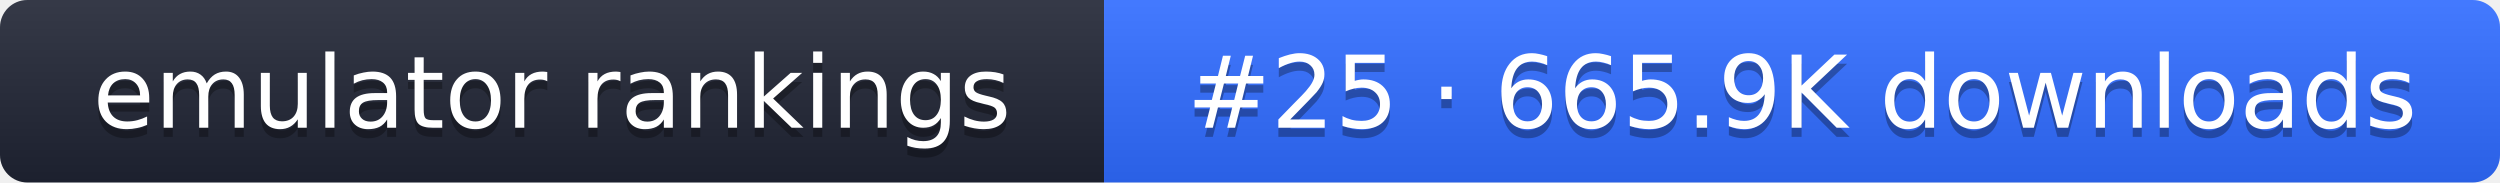
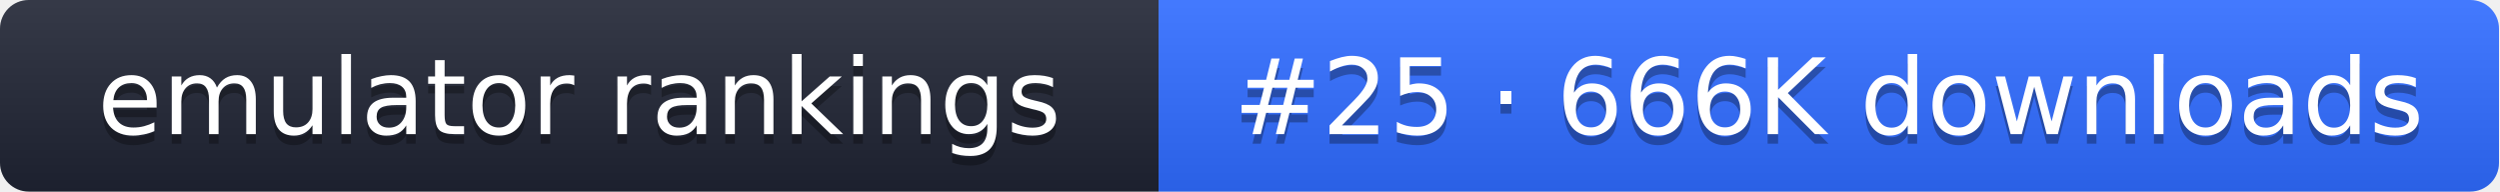
- <svg xmlns="http://www.w3.org/2000/svg" width="274" height="20" role="img" aria-label="emulator rankings: #25 · 665.9K downloads">
+ <svg xmlns="http://www.w3.org/2000/svg" width="261" height="20" role="img" aria-label="emulator rankings: #25 · 666K downloads">
  <linearGradient id="g" x2="0" y2="100%">
    <stop offset="0" stop-color="#fff" stop-opacity=".1" />
    <stop offset="1" stop-opacity=".1" />
  </linearGradient>
  <clipPath id="r">
-     <rect width="274" height="20" rx="3" fill="#fff" />
+     <rect width="261" height="20" rx="3" fill="#fff" />
  </clipPath>
  <g clip-path="url(#r)">
    <rect width="121" height="20" fill="#1f2433" />
-     <rect x="121" width="153" height="20" fill="#2f6bff" />
-     <rect width="274" height="20" fill="url(#g)" />
+     <rect x="121" width="140" height="20" fill="#2f6bff" />
+     <rect width="261" height="20" fill="url(#g)" />
  </g>
  <g fill="#fff" text-anchor="middle" font-family="Verdana,DejaVu Sans,sans-serif" font-size="11">
    <text x="60.5" y="15" fill="#010101" fill-opacity=".3">emulator rankings</text>
    <text x="60.5" y="14">emulator rankings</text>
-     <text x="197.5" y="15" fill="#010101" fill-opacity=".3">#25 · 665.9K downloads</text>
-     <text x="197.5" y="14">#25 · 665.9K downloads</text>
+     <text x="191" y="15" fill="#010101" fill-opacity=".3">#25 · 666K downloads</text>
+     <text x="191" y="14">#25 · 666K downloads</text>
  </g>
</svg>
